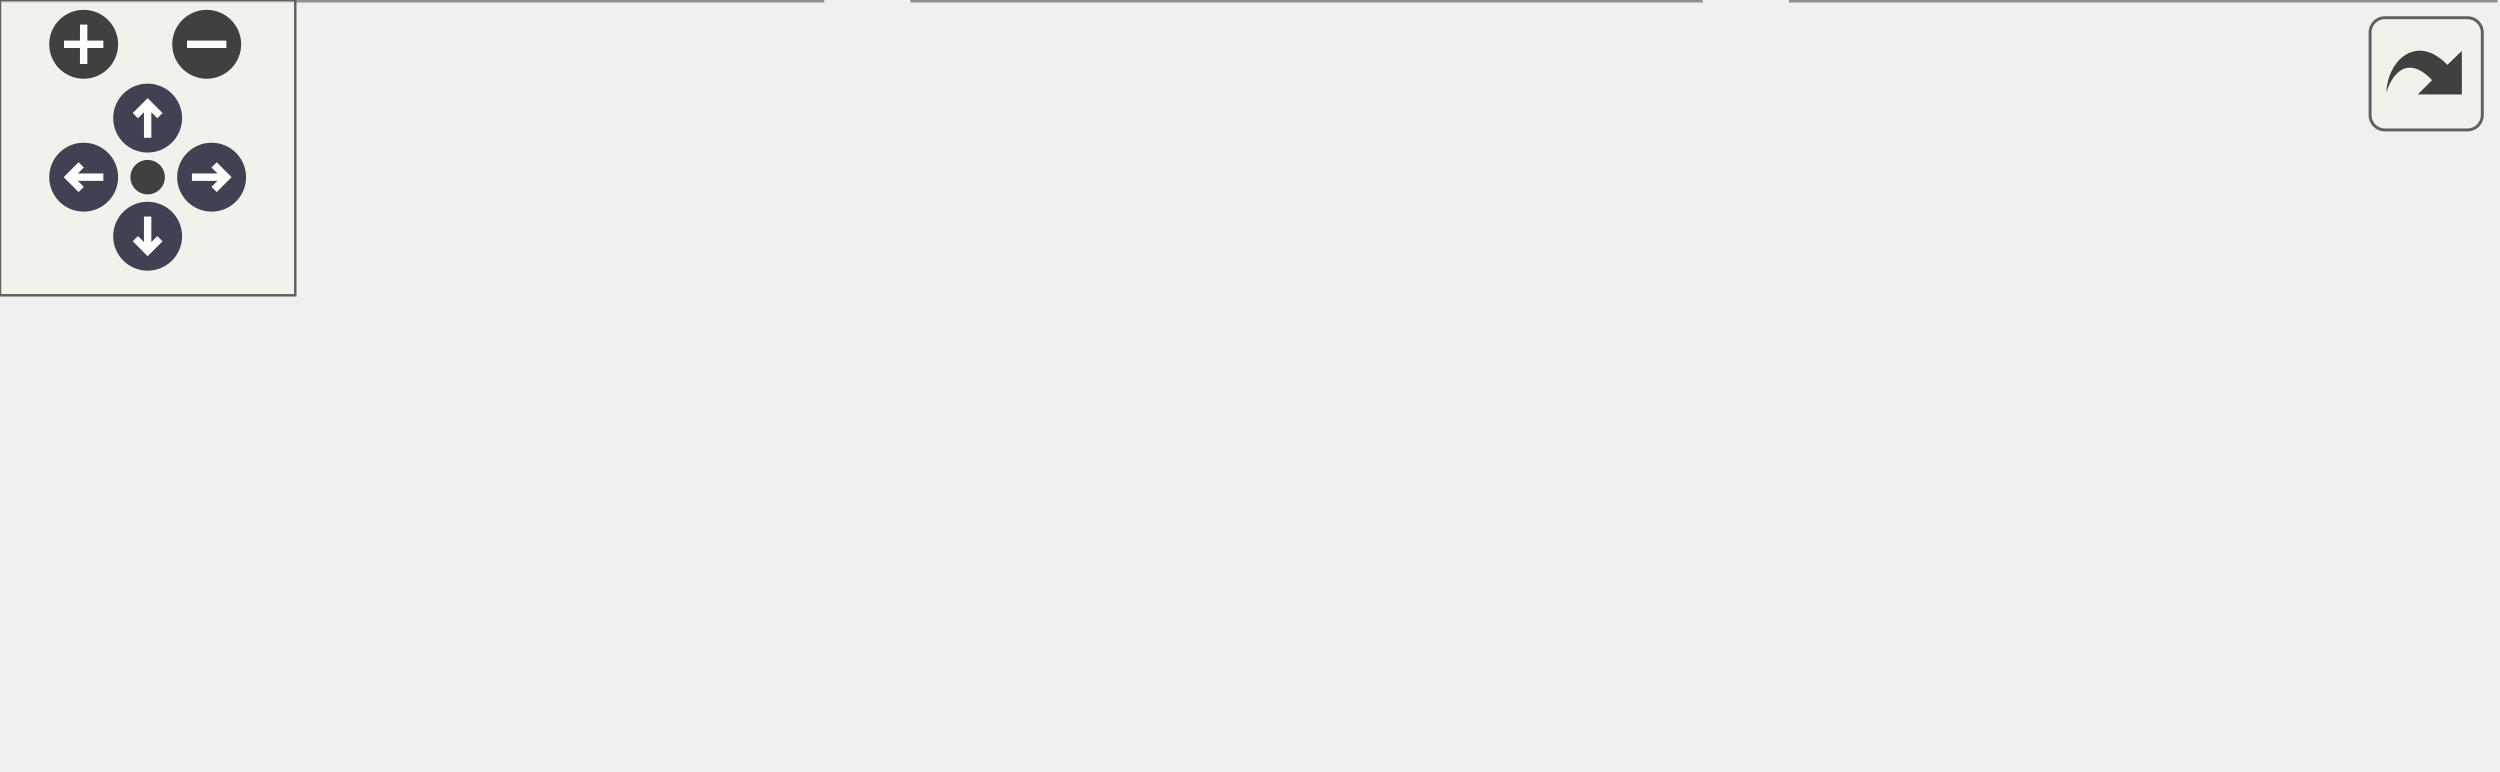
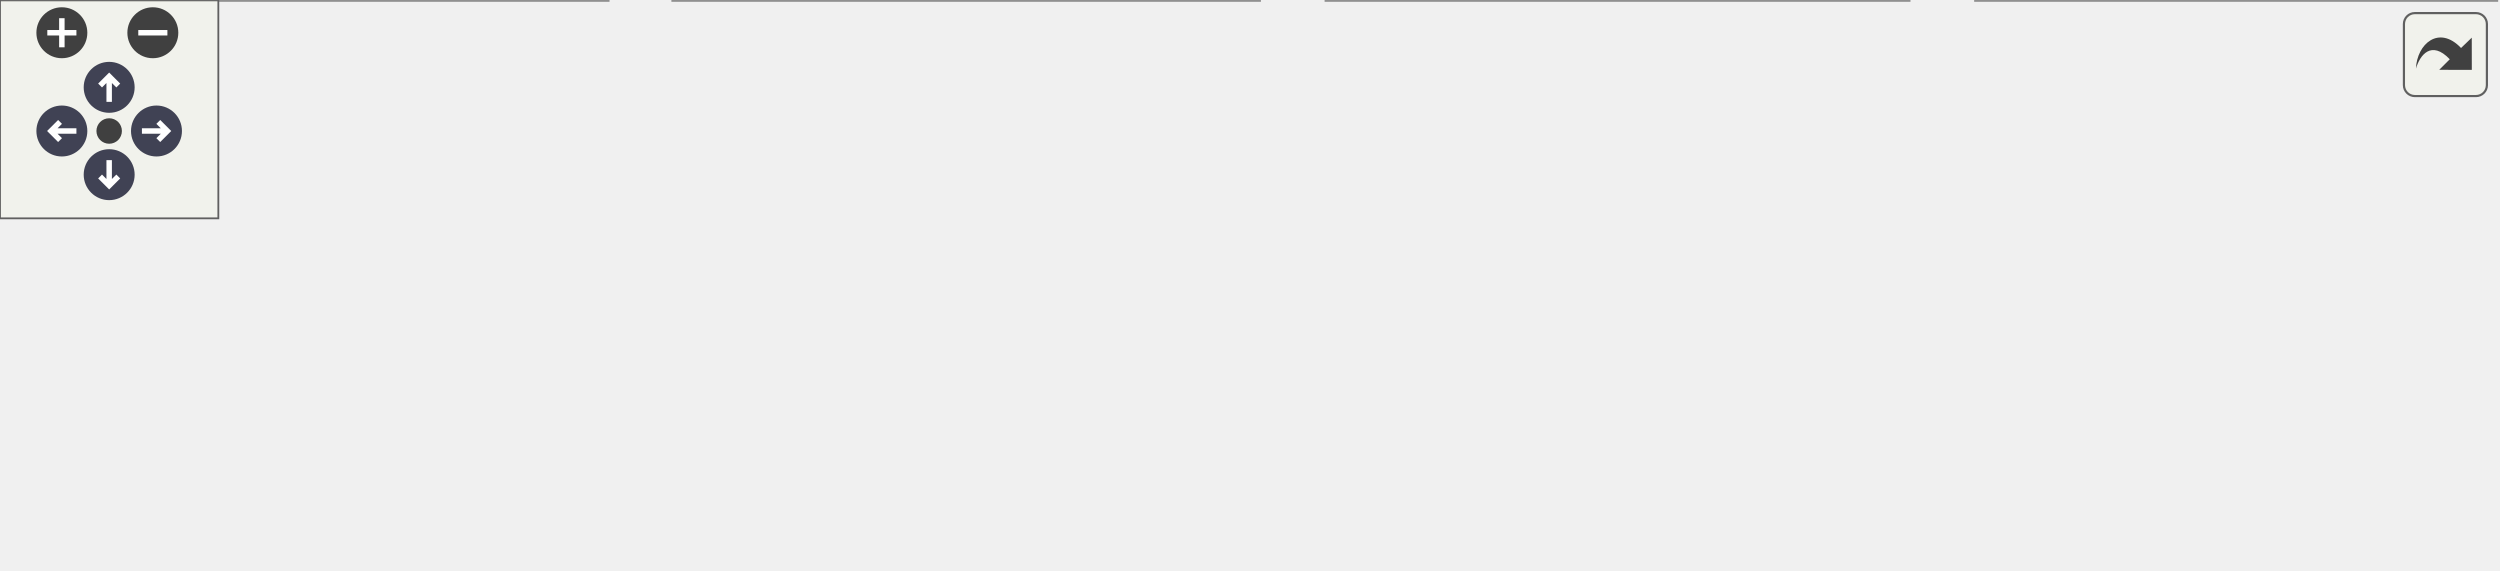
<svg xmlns="http://www.w3.org/2000/svg" xmlns:xlink="http://www.w3.org/1999/xlink" id="main" version="1.1" xml:space="preserve">
  <style type="text/css">
.node, .edge {opacity: 0.7;}
.node.selected, .edge.selected {opacity: 1;}
.edge:hover path { stroke: red; }
.edge:hover polygon { stroke: red; fill: red; }
</style>
  <defs>
    <circle id="rim" cx="0" cy="0" r="7" />
    <circle id="rim2" cx="0" cy="0" r="3.5" />
    <g id="zoomPlus">
      <use xlink:href="#rim" fill="#404040">
        <set attributeName="fill" to="#808080" begin="zoomplus.mouseover" end="zoomplus.mouseout" />
      </use>
      <path d="M-4,0h8M0,-4v8" fill="none" stroke="white" stroke-width="1.5" pointer-events="none" />
    </g>
    <g id="zoomMin">
      <use xlink:href="#rim" fill="#404040">
        <set attributeName="fill" to="#808080" begin="zoomminus.mouseover" end="zoomminus.mouseout" />
      </use>
      <path d="M-4,0h8" fill="none" stroke="white" stroke-width="1.5" pointer-events="none" />
    </g>
    <g id="arrowUp" transform="translate(30 24)">
      <use xlink:href="#rim" />
      <path pointer-events="none" fill="none" stroke="white" stroke-width="1.5" d="M0,-3.0v7 M-2.5,-0.5L0,-3.0L2.5,-0.5" />
    </g>
    <g id="arrowRight" transform="rotate(90) translate(36 -43)">
      <use xlink:href="#rim" />
      <path pointer-events="none" fill="none" stroke="white" stroke-width="1.5" d="M0,-3.0v7 M-2.5,-0.5L0,-3.0L2.5,-0.5" />
    </g>
    <g id="arrowDown" transform="rotate(180) translate(-30 -48)">
      <use xlink:href="#rim" />
      <path pointer-events="none" fill="none" stroke="white" stroke-width="1.5" d="M0,-3.0v7 M-2.5,-0.5L0,-3.0L2.5,-0.5" />
    </g>
    <g id="arrowLeft" transform="rotate(270) translate(-36 17)">
      <use xlink:href="#rim" />
      <path pointer-events="none" fill="none" stroke="white" stroke-width="1.5" d="M0,-3.0v7 M-2.5,-0.5L0,-3.0L2.5,-0.5" />
    </g>
    <g id="resetDef">
      <use xlink:href="#rim2" fill="#404040">
        <set attributeName="fill" to="#808080" begin="reset.mouseover" end="reset.mouseout" />
      </use>
    </g>
  </defs>
  <svg id="graph" class="graph">
    <g id="viewport">
      <g id="Node000001" class="node">
        <g id="a_Node000001">
          <a xlink:title=" ">
-             <polygon fill="#999999" stroke="#666666" points="345.5,-96 185.5,-96 185.5,-66 345.5,-66 345.5,-96" />
-             <text text-anchor="start" x="193.5" y="-84" font-family="Malgun Gothic" font-size="10.00">Source/Onepiece/Interactable</text>
-             <text text-anchor="middle" x="265.5" y="-73" font-family="Malgun Gothic" font-size="10.00">/Public/luggage.h</text>
+             <polygon fill="#999999" stroke="#666666" points="434.5,-96 274.5,-96 274.5,-66 434.5,-66 434.5,-96" />
+             <text text-anchor="start" x="282.5" y="-84" font-family="Malgun Gothic" font-size="10.00">Source/Onepiece/Interactable</text>
+             <text text-anchor="middle" x="354.5" y="-73" font-family="Malgun Gothic" font-size="10.00">/Public/luggage.h</text>
          </a>
        </g>
      </g>
      <g id="Node000002" class="node">
        <g id="a_Node000002">
          <a xlink:href="ALingoGameMode_8cpp.html" target="_top" xlink:title=" ">
            <polygon fill="white" stroke="#666666" points="167,-30 0,-30 0,0 167,0 167,-30" />
            <text text-anchor="start" x="8" y="-18" font-family="Malgun Gothic" font-size="10.00">Source/Onepiece/Game</text>
            <text text-anchor="middle" x="83.5" y="-7" font-family="Malgun Gothic" font-size="10.00">/Private/ALingoGameMode.cpp</text>
          </a>
        </g>
      </g>
      <g id="edge1_Node000001_Node000002" class="edge">
        <g id="a_edge1_Node000001_Node000002">
          <a xlink:title=" ">
-             <path fill="none" stroke="#63b8ff" d="M215.99,-62.59C186.89,-52.36 150.59,-39.59 123.35,-30.01" />
-             <polygon fill="#63b8ff" stroke="#63b8ff" points="214.96,-65.94 225.56,-65.95 217.29,-59.34 214.96,-65.94" />
+             <path fill="none" stroke="#63b8ff" d="M285.26,-63.65C241.23,-53.25 184.81,-39.93 142.83,-30.01" />
+             <polygon fill="#63b8ff" stroke="#63b8ff" points="284.49,-67.06 295.03,-65.95 286.1,-60.25 284.49,-67.06" />
          </a>
        </g>
      </g>
      <g id="Node000003" class="node">
        <g id="a_Node000003">
-           <a xlink:href="luggage_8cpp.html" target="_top" xlink:title=" ">
-             <polygon fill="white" stroke="#666666" points="345.5,-30 185.5,-30 185.5,0 345.5,0 345.5,-30" />
-             <text text-anchor="start" x="193.5" y="-18" font-family="Malgun Gothic" font-size="10.00">Source/Onepiece/Interactable</text>
-             <text text-anchor="middle" x="265.5" y="-7" font-family="Malgun Gothic" font-size="10.00">/Private/luggage.cpp</text>
+           <a xlink:href="LuggageManager_8cpp.html" target="_top" xlink:title=" ">
+             <polygon fill="white" stroke="#666666" points="346,-30 185,-30 185,0 346,0 346,-30" />
+             <text text-anchor="start" x="193" y="-18" font-family="Malgun Gothic" font-size="10.00">Source/Onepiece/Interactable</text>
+             <text text-anchor="middle" x="265.5" y="-7" font-family="Malgun Gothic" font-size="10.00">/Private/LuggageManager.cpp</text>
          </a>
        </g>
      </g>
      <g id="edge2_Node000001_Node000003" class="edge">
        <g id="a_edge2_Node000001_Node000003">
          <a xlink:title=" ">
-             <path fill="none" stroke="#63b8ff" d="M265.5,-55.54C265.5,-46.96 265.5,-37.61 265.5,-30.16" />
-             <polygon fill="#63b8ff" stroke="#63b8ff" points="262,-55.8 265.5,-65.8 269,-55.8 262,-55.8" />
+             <path fill="none" stroke="#63b8ff" d="M326.34,-59.75C312.96,-50.13 297.28,-38.86 285.2,-30.16" />
+             <polygon fill="#63b8ff" stroke="#63b8ff" points="324.59,-62.8 334.75,-65.8 328.67,-57.12 324.59,-62.8" />
          </a>
        </g>
      </g>
      <g id="Node000004" class="node">
        <g id="a_Node000004">
-           <a xlink:href="ConveyorBelt_8cpp.html" target="_top" xlink:title=" ">
-             <polygon fill="white" stroke="#666666" points="507,-30 364,-30 364,0 507,0 507,-30" />
-             <text text-anchor="start" x="372" y="-18" font-family="Malgun Gothic" font-size="10.00">Source/Onepiece/Prop</text>
-             <text text-anchor="middle" x="435.5" y="-7" font-family="Malgun Gothic" font-size="10.00">/Private/ConveyorBelt.cpp</text>
+           <a xlink:href="luggage_8cpp.html" target="_top" xlink:title=" ">
+             <polygon fill="white" stroke="#666666" points="524.5,-30 364.5,-30 364.5,0 524.5,0 524.5,-30" />
+             <text text-anchor="start" x="372.5" y="-18" font-family="Malgun Gothic" font-size="10.00">Source/Onepiece/Interactable</text>
+             <text text-anchor="middle" x="444.5" y="-7" font-family="Malgun Gothic" font-size="10.00">/Private/luggage.cpp</text>
          </a>
        </g>
      </g>
      <g id="edge3_Node000001_Node000004" class="edge">
        <g id="a_edge3_Node000001_Node000004">
          <a xlink:title=" ">
-             <path fill="none" stroke="#63b8ff" d="M312.46,-62.32C339.51,-52.14 373.05,-39.51 398.28,-30.01" />
-             <polygon fill="#63b8ff" stroke="#63b8ff" points="310.93,-59.16 302.81,-65.95 313.4,-65.71 310.93,-59.16" />
+             <path fill="none" stroke="#63b8ff" d="M382.97,-59.75C396.51,-50.13 412.36,-38.86 424.58,-30.16" />
+             <polygon fill="#63b8ff" stroke="#63b8ff" points="380.6,-57.15 374.47,-65.8 384.65,-62.85 380.6,-57.15" />
+           </a>
+         </g>
+       </g>
+       <g id="Node000005" class="node">
+         <g id="a_Node000005">
+           <a xlink:href="ConveyorBelt_8cpp.html" target="_top" xlink:title=" ">
+             <polygon fill="white" stroke="#666666" points="686,-30 543,-30 543,0 686,0 686,-30" />
+             <text text-anchor="start" x="551" y="-18" font-family="Malgun Gothic" font-size="10.00">Source/Onepiece/Prop</text>
+             <text text-anchor="middle" x="614.5" y="-7" font-family="Malgun Gothic" font-size="10.00">/Private/ConveyorBelt.cpp</text>
+           </a>
+         </g>
+       </g>
+       <g id="edge4_Node000001_Node000005" class="edge">
+         <g id="a_edge4_Node000001_Node000005">
+           <a xlink:title=" ">
+             <path fill="none" stroke="#63b8ff" d="M421.46,-63.52C463.63,-53.14 517.47,-39.88 557.57,-30.01" />
+             <polygon fill="#63b8ff" stroke="#63b8ff" points="420.43,-60.17 411.56,-65.95 422.1,-66.96 420.43,-60.17" />
          </a>
        </g>
      </g>
    </g>
  </svg>
  <g id="navigator" transform="translate(0 0)" fill="#404254">
    <rect fill="#f2f5e9" fill-opacity="0.5" stroke="#606060" stroke-width=".5" x="0" y="0" width="60" height="60" />
    <use id="zoomplus" xlink:href="#zoomPlus" x="17" y="9" />
    <use id="zoomminus" xlink:href="#zoomMin" x="42" y="9" />
    <use id="reset" xlink:href="#resetDef" x="30" y="36" />
    <use id="arrowup" xlink:href="#arrowUp" x="0" y="0" />
    <use id="arrowright" xlink:href="#arrowRight" x="0" y="0" />
    <use id="arrowdown" xlink:href="#arrowDown" x="0" y="0" />
    <use id="arrowleft" xlink:href="#arrowLeft" x="0" y="0" />
  </g>
  <svg viewBox="0 0 15 15" width="100%" height="30px" preserveAspectRatio="xMaxYMin meet">
    <g id="arrow_out" transform="scale(0.3 0.3)">
      <a xlink:href="luggage_8h__dep__incl_org.svg" target="_base">
        <rect id="button" ry="5" rx="5" y="6" x="6" height="38" width="38" fill="#f2f5e9" fill-opacity="0.5" stroke="#606060" stroke-width="1.0" />
        <path id="arrow" d="M 11.5,31.437 C 11.94,20.098 22.043,11.323 32.159,21.979 L 37.069,17.246 C 37.069,17.246 37.088,32 37.088,32 L 22.16,31.978 C 22.16,31.978 26.998,27.14 26.998,27.14 C 18.529,18.264 13.292,25.23 11.5,31.437 z" style="fill:#404040;" />
      </a>
    </g>
  </svg>
  <style type="text/css">

[data-mouse-over-selected='false'] { opacity: 0.7; }
[data-mouse-over-selected='true']  { opacity: 1.0; }

</style>
</svg>
